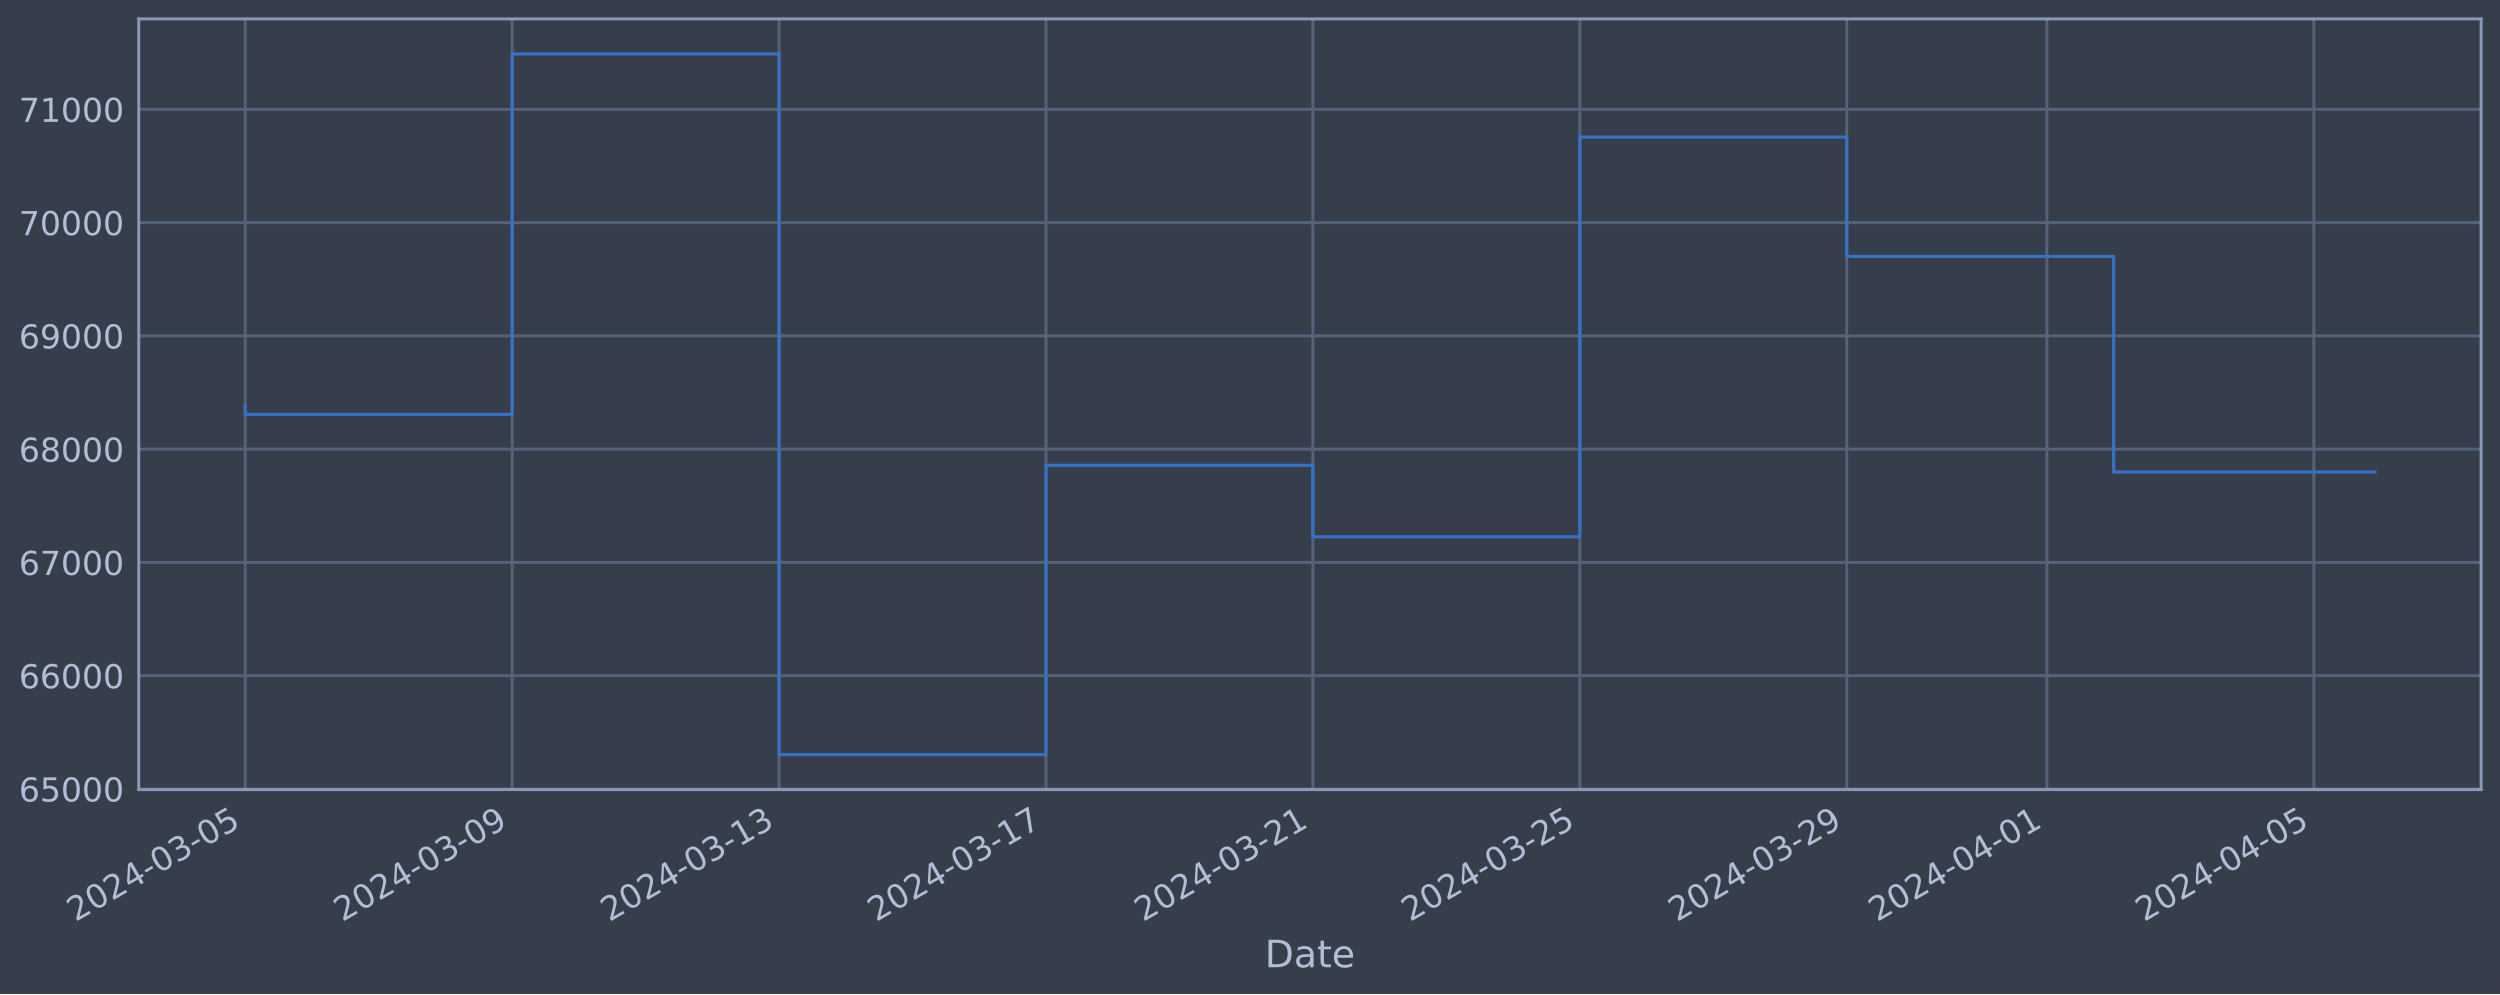
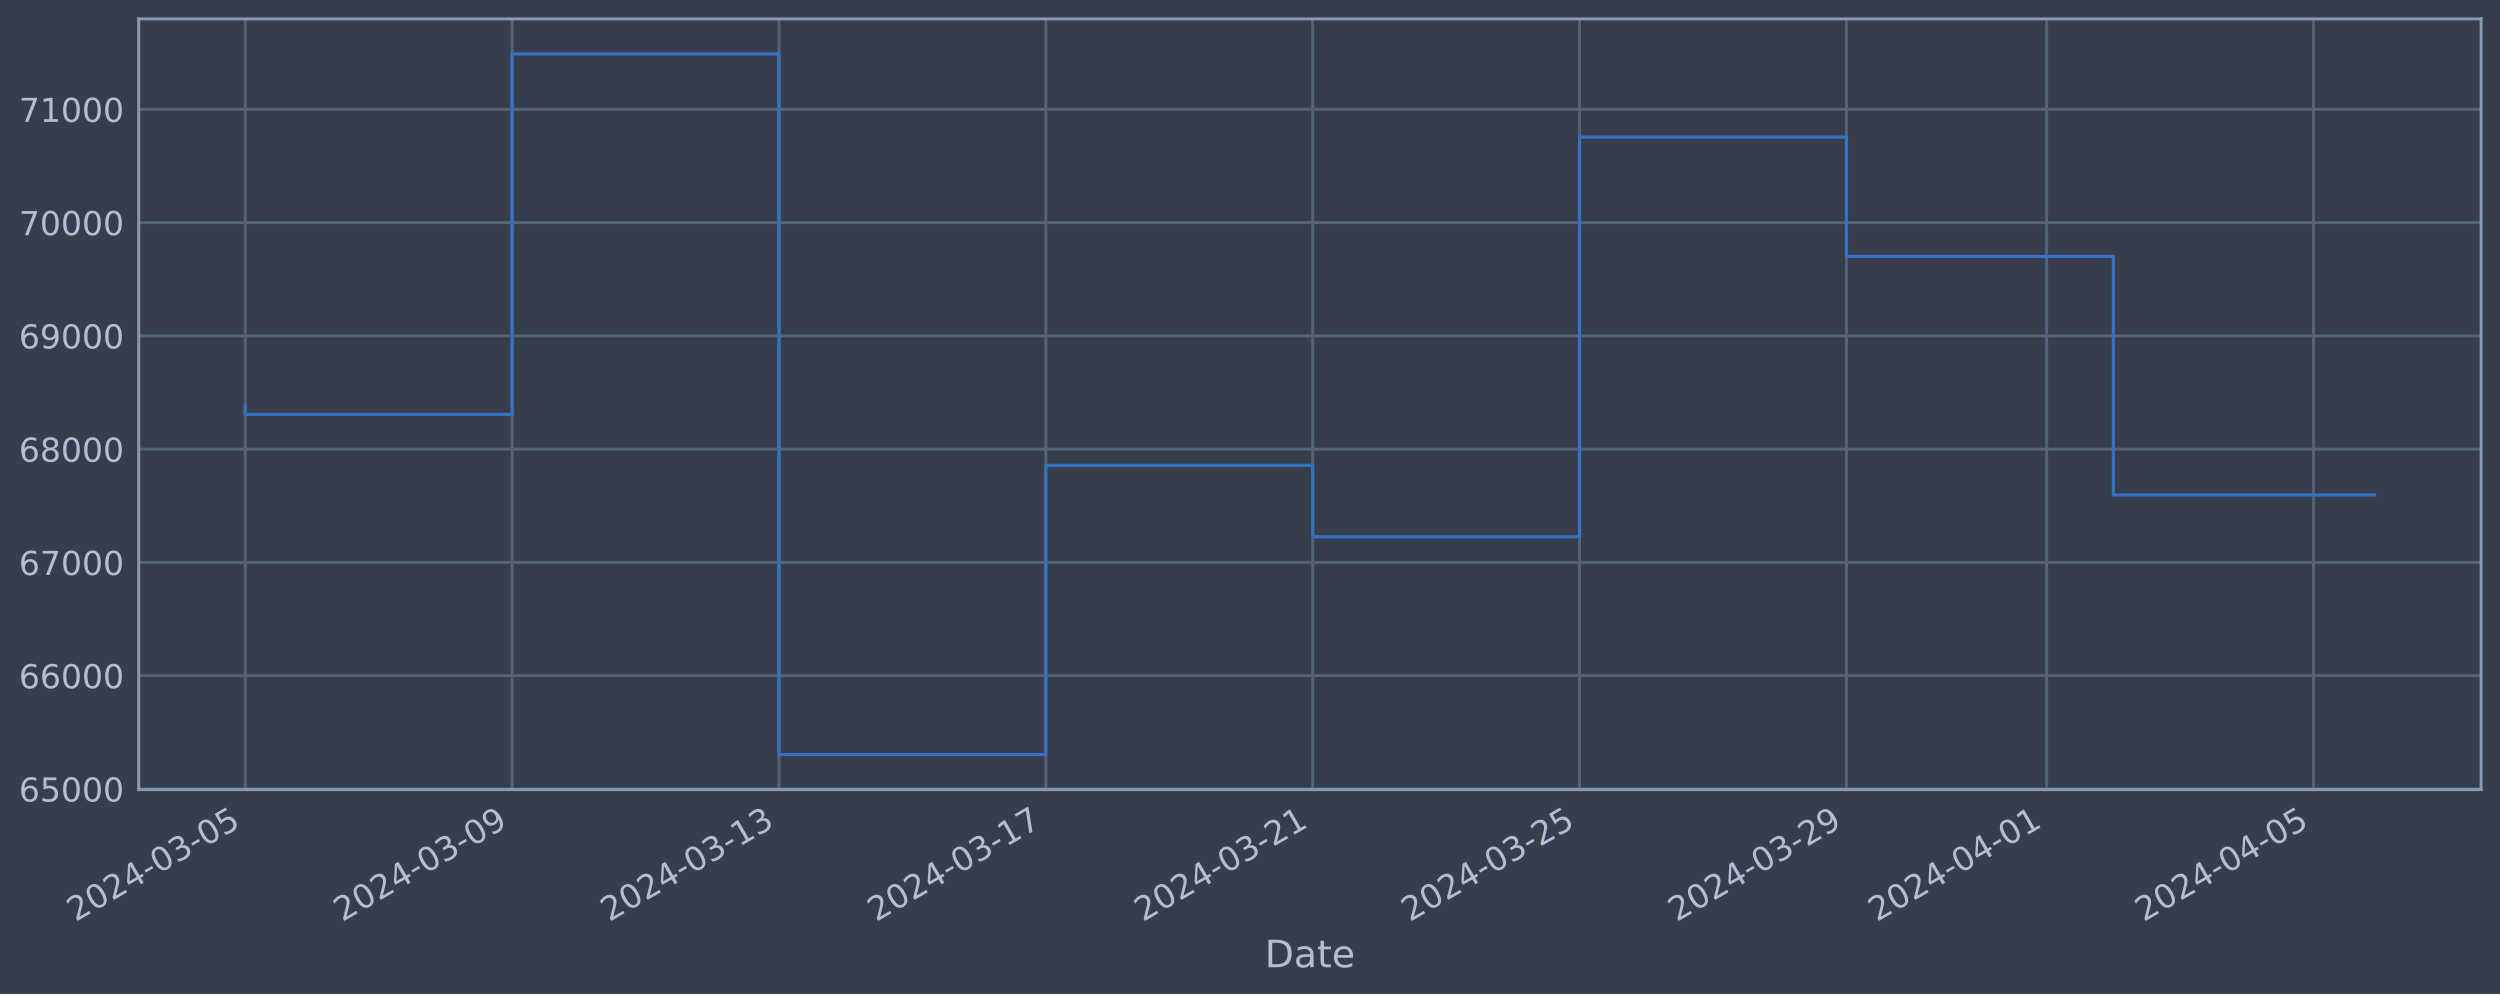
<svg xmlns="http://www.w3.org/2000/svg" xmlns:xlink="http://www.w3.org/1999/xlink" width="952.884pt" height="378.87pt" viewBox="0 0 952.884 378.87" version="1.1">
  <defs>
    <style type="text/css">*{stroke-linejoin: round; stroke-linecap: butt}</style>
  </defs>
  <g id="figure_1">
    <g id="patch_1">
      <path d="M 0 378.87  L 952.884 378.87  L 952.884 0  L 0 0  z " style="fill: #373e4b" />
    </g>
    <g id="axes_1">
      <g id="patch_2">
        <path d="M 52.884 300.96  L 945.684 300.96  L 945.684 7.2  L 52.884 7.2  z " style="fill: #373e4b" />
      </g>
      <g id="matplotlib.axis_1">
        <g id="xtick_1">
          <g id="line2d_1">
-             <path d="M 93.466 300.96  L 93.466 7.2  " clip-path="url(#pd9a5588d09)" style="fill: none; stroke: #546379; stroke-width: 1.12; stroke-linecap: square" />
+             <path d="M 93.466 300.96  L 93.466 7.2  " clip-path="url(#p6d1fdc168c)" style="fill: none; stroke: #546379; stroke-width: 1.12; stroke-linecap: square" />
          </g>
          <g id="line2d_2" />
          <g id="text_1">
            <g style="fill: #b1bed6" transform="translate(28.74006 351.4642) rotate(-30) scale(0.126 -0.126)">
              <defs>
                <path id="DejaVuSans-32" d="M 1228 531  L 3431 531  L 3431 0  L 469 0  L 469 531  Q 828 903 1448 1529  Q 2069 2156 2228 2338  Q 2531 2678 2651 2914  Q 2772 3150 2772 3378  Q 2772 3750 2511 3984  Q 2250 4219 1831 4219  Q 1534 4219 1204 4116  Q 875 4013 500 3803  L 500 4441  Q 881 4594 1212 4672  Q 1544 4750 1819 4750  Q 2544 4750 2975 4387  Q 3406 4025 3406 3419  Q 3406 3131 3298 2873  Q 3191 2616 2906 2266  Q 2828 2175 2409 1742  Q 1991 1309 1228 531  z " transform="scale(0.015625)" />
                <path id="DejaVuSans-30" d="M 2034 4250  Q 1547 4250 1301 3770  Q 1056 3291 1056 2328  Q 1056 1369 1301 889  Q 1547 409 2034 409  Q 2525 409 2770 889  Q 3016 1369 3016 2328  Q 3016 3291 2770 3770  Q 2525 4250 2034 4250  z M 2034 4750  Q 2819 4750 3233 4129  Q 3647 3509 3647 2328  Q 3647 1150 3233 529  Q 2819 -91 2034 -91  Q 1250 -91 836 529  Q 422 1150 422 2328  Q 422 3509 836 4129  Q 1250 4750 2034 4750  z " transform="scale(0.015625)" />
                <path id="DejaVuSans-34" d="M 2419 4116  L 825 1625  L 2419 1625  L 2419 4116  z M 2253 4666  L 3047 4666  L 3047 1625  L 3713 1625  L 3713 1100  L 3047 1100  L 3047 0  L 2419 0  L 2419 1100  L 313 1100  L 313 1709  L 2253 4666  z " transform="scale(0.015625)" />
                <path id="DejaVuSans-2d" d="M 313 2009  L 1997 2009  L 1997 1497  L 313 1497  L 313 2009  z " transform="scale(0.015625)" />
                <path id="DejaVuSans-33" d="M 2597 2516  Q 3050 2419 3304 2112  Q 3559 1806 3559 1356  Q 3559 666 3084 287  Q 2609 -91 1734 -91  Q 1441 -91 1130 -33  Q 819 25 488 141  L 488 750  Q 750 597 1062 519  Q 1375 441 1716 441  Q 2309 441 2620 675  Q 2931 909 2931 1356  Q 2931 1769 2642 2001  Q 2353 2234 1838 2234  L 1294 2234  L 1294 2753  L 1863 2753  Q 2328 2753 2575 2939  Q 2822 3125 2822 3475  Q 2822 3834 2567 4026  Q 2313 4219 1838 4219  Q 1578 4219 1281 4162  Q 984 4106 628 3988  L 628 4550  Q 988 4650 1302 4700  Q 1616 4750 1894 4750  Q 2613 4750 3031 4423  Q 3450 4097 3450 3541  Q 3450 3153 3228 2886  Q 3006 2619 2597 2516  z " transform="scale(0.015625)" />
                <path id="DejaVuSans-35" d="M 691 4666  L 3169 4666  L 3169 4134  L 1269 4134  L 1269 2991  Q 1406 3038 1543 3061  Q 1681 3084 1819 3084  Q 2600 3084 3056 2656  Q 3513 2228 3513 1497  Q 3513 744 3044 326  Q 2575 -91 1722 -91  Q 1428 -91 1123 -41  Q 819 9 494 109  L 494 744  Q 775 591 1075 516  Q 1375 441 1709 441  Q 2250 441 2565 725  Q 2881 1009 2881 1497  Q 2881 1984 2565 2268  Q 2250 2553 1709 2553  Q 1456 2553 1204 2497  Q 953 2441 691 2322  L 691 4666  z " transform="scale(0.015625)" />
              </defs>
              <use xlink:href="#DejaVuSans-32" />
              <use xlink:href="#DejaVuSans-30" x="63.623" />
              <use xlink:href="#DejaVuSans-32" x="127.246" />
              <use xlink:href="#DejaVuSans-34" x="190.869" />
              <use xlink:href="#DejaVuSans-2d" x="254.492" />
              <use xlink:href="#DejaVuSans-30" x="290.576" />
              <use xlink:href="#DejaVuSans-33" x="354.199" />
              <use xlink:href="#DejaVuSans-2d" x="417.822" />
              <use xlink:href="#DejaVuSans-30" x="453.906" />
              <use xlink:href="#DejaVuSans-35" x="517.529" />
            </g>
          </g>
        </g>
        <g id="xtick_2">
          <g id="line2d_3">
-             <path d="M 195.202 300.96  L 195.202 7.2  " clip-path="url(#pd9a5588d09)" style="fill: none; stroke: #546379; stroke-width: 1.12; stroke-linecap: square" />
+             <path d="M 195.186 300.96  L 195.186 7.2  " clip-path="url(#p6d1fdc168c)" style="fill: none; stroke: #546379; stroke-width: 1.12; stroke-linecap: square" />
          </g>
          <g id="line2d_4" />
          <g id="text_2">
-             <g style="fill: #b1bed6" transform="translate(130.4768 351.4642) rotate(-30) scale(0.126 -0.126)">
+             <g style="fill: #b1bed6" transform="translate(130.4602 351.4642) rotate(-30) scale(0.126 -0.126)">
              <defs>
                <path id="DejaVuSans-39" d="M 703 97  L 703 672  Q 941 559 1184 500  Q 1428 441 1663 441  Q 2288 441 2617 861  Q 2947 1281 2994 2138  Q 2813 1869 2534 1725  Q 2256 1581 1919 1581  Q 1219 1581 811 2004  Q 403 2428 403 3163  Q 403 3881 828 4315  Q 1253 4750 1959 4750  Q 2769 4750 3195 4129  Q 3622 3509 3622 2328  Q 3622 1225 3098 567  Q 2575 -91 1691 -91  Q 1453 -91 1209 -44  Q 966 3 703 97  z M 1959 2075  Q 2384 2075 2632 2365  Q 2881 2656 2881 3163  Q 2881 3666 2632 3958  Q 2384 4250 1959 4250  Q 1534 4250 1286 3958  Q 1038 3666 1038 3163  Q 1038 2656 1286 2365  Q 1534 2075 1959 2075  z " transform="scale(0.015625)" />
              </defs>
              <use xlink:href="#DejaVuSans-32" />
              <use xlink:href="#DejaVuSans-30" x="63.623" />
              <use xlink:href="#DejaVuSans-32" x="127.246" />
              <use xlink:href="#DejaVuSans-34" x="190.869" />
              <use xlink:href="#DejaVuSans-2d" x="254.492" />
              <use xlink:href="#DejaVuSans-30" x="290.576" />
              <use xlink:href="#DejaVuSans-33" x="354.199" />
              <use xlink:href="#DejaVuSans-2d" x="417.822" />
              <use xlink:href="#DejaVuSans-30" x="453.906" />
              <use xlink:href="#DejaVuSans-39" x="517.529" />
            </g>
          </g>
        </g>
        <g id="xtick_3">
          <g id="line2d_5">
-             <path d="M 296.939 300.96  L 296.939 7.2  " clip-path="url(#pd9a5588d09)" style="fill: none; stroke: #546379; stroke-width: 1.12; stroke-linecap: square" />
+             <path d="M 296.906 300.96  L 296.906 7.2  " clip-path="url(#p6d1fdc168c)" style="fill: none; stroke: #546379; stroke-width: 1.12; stroke-linecap: square" />
          </g>
          <g id="line2d_6" />
          <g id="text_3">
-             <g style="fill: #b1bed6" transform="translate(232.2135 351.4642) rotate(-30) scale(0.126 -0.126)">
+             <g style="fill: #b1bed6" transform="translate(232.1803 351.4642) rotate(-30) scale(0.126 -0.126)">
              <defs>
                <path id="DejaVuSans-31" d="M 794 531  L 1825 531  L 1825 4091  L 703 3866  L 703 4441  L 1819 4666  L 2450 4666  L 2450 531  L 3481 531  L 3481 0  L 794 0  L 794 531  z " transform="scale(0.015625)" />
              </defs>
              <use xlink:href="#DejaVuSans-32" />
              <use xlink:href="#DejaVuSans-30" x="63.623" />
              <use xlink:href="#DejaVuSans-32" x="127.246" />
              <use xlink:href="#DejaVuSans-34" x="190.869" />
              <use xlink:href="#DejaVuSans-2d" x="254.492" />
              <use xlink:href="#DejaVuSans-30" x="290.576" />
              <use xlink:href="#DejaVuSans-33" x="354.199" />
              <use xlink:href="#DejaVuSans-2d" x="417.822" />
              <use xlink:href="#DejaVuSans-31" x="453.906" />
              <use xlink:href="#DejaVuSans-33" x="517.529" />
            </g>
          </g>
        </g>
        <g id="xtick_4">
          <g id="line2d_7">
-             <path d="M 398.676 300.96  L 398.676 7.2  " clip-path="url(#pd9a5588d09)" style="fill: none; stroke: #546379; stroke-width: 1.12; stroke-linecap: square" />
+             <path d="M 398.626 300.96  L 398.626 7.2  " clip-path="url(#p6d1fdc168c)" style="fill: none; stroke: #546379; stroke-width: 1.12; stroke-linecap: square" />
          </g>
          <g id="line2d_8" />
          <g id="text_4">
-             <g style="fill: #b1bed6" transform="translate(333.9502 351.4642) rotate(-30) scale(0.126 -0.126)">
+             <g style="fill: #b1bed6" transform="translate(333.9004 351.4642) rotate(-30) scale(0.126 -0.126)">
              <defs>
                <path id="DejaVuSans-37" d="M 525 4666  L 3525 4666  L 3525 4397  L 1831 0  L 1172 0  L 2766 4134  L 525 4134  L 525 4666  z " transform="scale(0.015625)" />
              </defs>
              <use xlink:href="#DejaVuSans-32" />
              <use xlink:href="#DejaVuSans-30" x="63.623" />
              <use xlink:href="#DejaVuSans-32" x="127.246" />
              <use xlink:href="#DejaVuSans-34" x="190.869" />
              <use xlink:href="#DejaVuSans-2d" x="254.492" />
              <use xlink:href="#DejaVuSans-30" x="290.576" />
              <use xlink:href="#DejaVuSans-33" x="354.199" />
              <use xlink:href="#DejaVuSans-2d" x="417.822" />
              <use xlink:href="#DejaVuSans-31" x="453.906" />
              <use xlink:href="#DejaVuSans-37" x="517.529" />
            </g>
          </g>
        </g>
        <g id="xtick_5">
          <g id="line2d_9">
-             <path d="M 500.412 300.96  L 500.412 7.2  " clip-path="url(#pd9a5588d09)" style="fill: none; stroke: #546379; stroke-width: 1.12; stroke-linecap: square" />
+             <path d="M 500.346 300.96  L 500.346 7.2  " clip-path="url(#p6d1fdc168c)" style="fill: none; stroke: #546379; stroke-width: 1.12; stroke-linecap: square" />
          </g>
          <g id="line2d_10" />
          <g id="text_5">
-             <g style="fill: #b1bed6" transform="translate(435.6869 351.4642) rotate(-30) scale(0.126 -0.126)">
+             <g style="fill: #b1bed6" transform="translate(435.6205 351.4642) rotate(-30) scale(0.126 -0.126)">
              <use xlink:href="#DejaVuSans-32" />
              <use xlink:href="#DejaVuSans-30" x="63.623" />
              <use xlink:href="#DejaVuSans-32" x="127.246" />
              <use xlink:href="#DejaVuSans-34" x="190.869" />
              <use xlink:href="#DejaVuSans-2d" x="254.492" />
              <use xlink:href="#DejaVuSans-30" x="290.576" />
              <use xlink:href="#DejaVuSans-33" x="354.199" />
              <use xlink:href="#DejaVuSans-2d" x="417.822" />
              <use xlink:href="#DejaVuSans-32" x="453.906" />
              <use xlink:href="#DejaVuSans-31" x="517.529" />
            </g>
          </g>
        </g>
        <g id="xtick_6">
          <g id="line2d_11">
-             <path d="M 602.149 300.96  L 602.149 7.2  " clip-path="url(#pd9a5588d09)" style="fill: none; stroke: #546379; stroke-width: 1.12; stroke-linecap: square" />
+             <path d="M 602.066 300.96  L 602.066 7.2  " clip-path="url(#p6d1fdc168c)" style="fill: none; stroke: #546379; stroke-width: 1.12; stroke-linecap: square" />
          </g>
          <g id="line2d_12" />
          <g id="text_6">
-             <g style="fill: #b1bed6" transform="translate(537.4236 351.4642) rotate(-30) scale(0.126 -0.126)">
+             <g style="fill: #b1bed6" transform="translate(537.3406 351.4642) rotate(-30) scale(0.126 -0.126)">
              <use xlink:href="#DejaVuSans-32" />
              <use xlink:href="#DejaVuSans-30" x="63.623" />
              <use xlink:href="#DejaVuSans-32" x="127.246" />
              <use xlink:href="#DejaVuSans-34" x="190.869" />
              <use xlink:href="#DejaVuSans-2d" x="254.492" />
              <use xlink:href="#DejaVuSans-30" x="290.576" />
              <use xlink:href="#DejaVuSans-33" x="354.199" />
              <use xlink:href="#DejaVuSans-2d" x="417.822" />
              <use xlink:href="#DejaVuSans-32" x="453.906" />
              <use xlink:href="#DejaVuSans-35" x="517.529" />
            </g>
          </g>
        </g>
        <g id="xtick_7">
          <g id="line2d_13">
-             <path d="M 703.886 300.96  L 703.886 7.2  " clip-path="url(#pd9a5588d09)" style="fill: none; stroke: #546379; stroke-width: 1.12; stroke-linecap: square" />
+             <path d="M 703.786 300.96  L 703.786 7.2  " clip-path="url(#p6d1fdc168c)" style="fill: none; stroke: #546379; stroke-width: 1.12; stroke-linecap: square" />
          </g>
          <g id="line2d_14" />
          <g id="text_7">
-             <g style="fill: #b1bed6" transform="translate(639.1603 351.4642) rotate(-30) scale(0.126 -0.126)">
+             <g style="fill: #b1bed6" transform="translate(639.0607 351.4642) rotate(-30) scale(0.126 -0.126)">
              <use xlink:href="#DejaVuSans-32" />
              <use xlink:href="#DejaVuSans-30" x="63.623" />
              <use xlink:href="#DejaVuSans-32" x="127.246" />
              <use xlink:href="#DejaVuSans-34" x="190.869" />
              <use xlink:href="#DejaVuSans-2d" x="254.492" />
              <use xlink:href="#DejaVuSans-30" x="290.576" />
              <use xlink:href="#DejaVuSans-33" x="354.199" />
              <use xlink:href="#DejaVuSans-2d" x="417.822" />
              <use xlink:href="#DejaVuSans-32" x="453.906" />
              <use xlink:href="#DejaVuSans-39" x="517.529" />
            </g>
          </g>
        </g>
        <g id="xtick_8">
          <g id="line2d_15">
-             <path d="M 780.188 300.96  L 780.188 7.2  " clip-path="url(#pd9a5588d09)" style="fill: none; stroke: #546379; stroke-width: 1.12; stroke-linecap: square" />
+             <path d="M 780.076 300.96  L 780.076 7.2  " clip-path="url(#p6d1fdc168c)" style="fill: none; stroke: #546379; stroke-width: 1.12; stroke-linecap: square" />
          </g>
          <g id="line2d_16" />
          <g id="text_8">
-             <g style="fill: #b1bed6" transform="translate(715.4628 351.4642) rotate(-30) scale(0.126 -0.126)">
+             <g style="fill: #b1bed6" transform="translate(715.3508 351.4642) rotate(-30) scale(0.126 -0.126)">
              <use xlink:href="#DejaVuSans-32" />
              <use xlink:href="#DejaVuSans-30" x="63.623" />
              <use xlink:href="#DejaVuSans-32" x="127.246" />
              <use xlink:href="#DejaVuSans-34" x="190.869" />
              <use xlink:href="#DejaVuSans-2d" x="254.492" />
              <use xlink:href="#DejaVuSans-30" x="290.576" />
              <use xlink:href="#DejaVuSans-34" x="354.199" />
              <use xlink:href="#DejaVuSans-2d" x="417.822" />
              <use xlink:href="#DejaVuSans-30" x="453.906" />
              <use xlink:href="#DejaVuSans-31" x="517.529" />
            </g>
          </g>
        </g>
        <g id="xtick_9">
          <g id="line2d_17">
-             <path d="M 881.925 300.96  L 881.925 7.2  " clip-path="url(#pd9a5588d09)" style="fill: none; stroke: #546379; stroke-width: 1.12; stroke-linecap: square" />
+             <path d="M 881.796 300.96  L 881.796 7.2  " clip-path="url(#p6d1fdc168c)" style="fill: none; stroke: #546379; stroke-width: 1.12; stroke-linecap: square" />
          </g>
          <g id="line2d_18" />
          <g id="text_9">
-             <g style="fill: #b1bed6" transform="translate(817.1995 351.4642) rotate(-30) scale(0.126 -0.126)">
+             <g style="fill: #b1bed6" transform="translate(817.0709 351.4642) rotate(-30) scale(0.126 -0.126)">
              <use xlink:href="#DejaVuSans-32" />
              <use xlink:href="#DejaVuSans-30" x="63.623" />
              <use xlink:href="#DejaVuSans-32" x="127.246" />
              <use xlink:href="#DejaVuSans-34" x="190.869" />
              <use xlink:href="#DejaVuSans-2d" x="254.492" />
              <use xlink:href="#DejaVuSans-30" x="290.576" />
              <use xlink:href="#DejaVuSans-34" x="354.199" />
              <use xlink:href="#DejaVuSans-2d" x="417.822" />
              <use xlink:href="#DejaVuSans-30" x="453.906" />
              <use xlink:href="#DejaVuSans-35" x="517.529" />
            </g>
          </g>
        </g>
        <g id="text_10">
          <g style="fill: #b1bed6" transform="translate(482.0746 368.6753) scale(0.144 -0.144)">
            <defs>
              <path id="DejaVuSans-44" d="M 1259 4147  L 1259 519  L 2022 519  Q 2988 519 3436 956  Q 3884 1394 3884 2338  Q 3884 3275 3436 3711  Q 2988 4147 2022 4147  L 1259 4147  z M 628 4666  L 1925 4666  Q 3281 4666 3915 4102  Q 4550 3538 4550 2338  Q 4550 1131 3912 565  Q 3275 0 1925 0  L 628 0  L 628 4666  z " transform="scale(0.015625)" />
              <path id="DejaVuSans-61" d="M 2194 1759  Q 1497 1759 1228 1600  Q 959 1441 959 1056  Q 959 750 1161 570  Q 1363 391 1709 391  Q 2188 391 2477 730  Q 2766 1069 2766 1631  L 2766 1759  L 2194 1759  z M 3341 1997  L 3341 0  L 2766 0  L 2766 531  Q 2569 213 2275 61  Q 1981 -91 1556 -91  Q 1019 -91 701 211  Q 384 513 384 1019  Q 384 1609 779 1909  Q 1175 2209 1959 2209  L 2766 2209  L 2766 2266  Q 2766 2663 2505 2880  Q 2244 3097 1772 3097  Q 1472 3097 1187 3025  Q 903 2953 641 2809  L 641 3341  Q 956 3463 1253 3523  Q 1550 3584 1831 3584  Q 2591 3584 2966 3190  Q 3341 2797 3341 1997  z " transform="scale(0.015625)" />
              <path id="DejaVuSans-74" d="M 1172 4494  L 1172 3500  L 2356 3500  L 2356 3053  L 1172 3053  L 1172 1153  Q 1172 725 1289 603  Q 1406 481 1766 481  L 2356 481  L 2356 0  L 1766 0  Q 1100 0 847 248  Q 594 497 594 1153  L 594 3053  L 172 3053  L 172 3500  L 594 3500  L 594 4494  L 1172 4494  z " transform="scale(0.015625)" />
              <path id="DejaVuSans-65" d="M 3597 1894  L 3597 1613  L 953 1613  Q 991 1019 1311 708  Q 1631 397 2203 397  Q 2534 397 2845 478  Q 3156 559 3463 722  L 3463 178  Q 3153 47 2828 -22  Q 2503 -91 2169 -91  Q 1331 -91 842 396  Q 353 884 353 1716  Q 353 2575 817 3079  Q 1281 3584 2069 3584  Q 2775 3584 3186 3129  Q 3597 2675 3597 1894  z M 3022 2063  Q 3016 2534 2758 2815  Q 2500 3097 2075 3097  Q 1594 3097 1305 2825  Q 1016 2553 972 2059  L 3022 2063  z " transform="scale(0.015625)" />
            </defs>
            <use xlink:href="#DejaVuSans-44" />
            <use xlink:href="#DejaVuSans-61" x="77.002" />
            <use xlink:href="#DejaVuSans-74" x="138.281" />
            <use xlink:href="#DejaVuSans-65" x="177.49" />
          </g>
        </g>
      </g>
      <g id="matplotlib.axis_2">
        <g id="ytick_1">
          <g id="line2d_19">
-             <path d="M 52.884 300.718  L 945.684 300.718  " clip-path="url(#pd9a5588d09)" style="fill: none; stroke: #546379; stroke-width: 1.12; stroke-linecap: square" />
+             <path d="M 52.884 300.718  L 945.684 300.718  " clip-path="url(#p6d1fdc168c)" style="fill: none; stroke: #546379; stroke-width: 1.12; stroke-linecap: square" />
          </g>
          <g id="line2d_20" />
          <g id="text_11">
            <g style="fill: #b1bed6" transform="translate(7.2 305.5049) scale(0.126 -0.126)">
              <defs>
                <path id="DejaVuSans-36" d="M 2113 2584  Q 1688 2584 1439 2293  Q 1191 2003 1191 1497  Q 1191 994 1439 701  Q 1688 409 2113 409  Q 2538 409 2786 701  Q 3034 994 3034 1497  Q 3034 2003 2786 2293  Q 2538 2584 2113 2584  z M 3366 4563  L 3366 3988  Q 3128 4100 2886 4159  Q 2644 4219 2406 4219  Q 1781 4219 1451 3797  Q 1122 3375 1075 2522  Q 1259 2794 1537 2939  Q 1816 3084 2150 3084  Q 2853 3084 3261 2657  Q 3669 2231 3669 1497  Q 3669 778 3244 343  Q 2819 -91 2113 -91  Q 1303 -91 875 529  Q 447 1150 447 2328  Q 447 3434 972 4092  Q 1497 4750 2381 4750  Q 2619 4750 2861 4703  Q 3103 4656 3366 4563  z " transform="scale(0.015625)" />
              </defs>
              <use xlink:href="#DejaVuSans-36" />
              <use xlink:href="#DejaVuSans-35" x="63.623" />
              <use xlink:href="#DejaVuSans-30" x="127.246" />
              <use xlink:href="#DejaVuSans-30" x="190.869" />
              <use xlink:href="#DejaVuSans-30" x="254.492" />
            </g>
          </g>
        </g>
        <g id="ytick_2">
          <g id="line2d_21">
-             <path d="M 52.884 257.544  L 945.684 257.544  " clip-path="url(#pd9a5588d09)" style="fill: none; stroke: #546379; stroke-width: 1.12; stroke-linecap: square" />
+             <path d="M 52.884 257.544  L 945.684 257.544  " clip-path="url(#p6d1fdc168c)" style="fill: none; stroke: #546379; stroke-width: 1.12; stroke-linecap: square" />
          </g>
          <g id="line2d_22" />
          <g id="text_12">
            <g style="fill: #b1bed6" transform="translate(7.2 262.331) scale(0.126 -0.126)">
              <use xlink:href="#DejaVuSans-36" />
              <use xlink:href="#DejaVuSans-36" x="63.623" />
              <use xlink:href="#DejaVuSans-30" x="127.246" />
              <use xlink:href="#DejaVuSans-30" x="190.869" />
              <use xlink:href="#DejaVuSans-30" x="254.492" />
            </g>
          </g>
        </g>
        <g id="ytick_3">
          <g id="line2d_23">
-             <path d="M 52.884 214.37  L 945.684 214.37  " clip-path="url(#pd9a5588d09)" style="fill: none; stroke: #546379; stroke-width: 1.12; stroke-linecap: square" />
+             <path d="M 52.884 214.37  L 945.684 214.37  " clip-path="url(#p6d1fdc168c)" style="fill: none; stroke: #546379; stroke-width: 1.12; stroke-linecap: square" />
          </g>
          <g id="line2d_24" />
          <g id="text_13">
            <g style="fill: #b1bed6" transform="translate(7.2 219.157) scale(0.126 -0.126)">
              <use xlink:href="#DejaVuSans-36" />
              <use xlink:href="#DejaVuSans-37" x="63.623" />
              <use xlink:href="#DejaVuSans-30" x="127.246" />
              <use xlink:href="#DejaVuSans-30" x="190.869" />
              <use xlink:href="#DejaVuSans-30" x="254.492" />
            </g>
          </g>
        </g>
        <g id="ytick_4">
          <g id="line2d_25">
-             <path d="M 52.884 171.196  L 945.684 171.196  " clip-path="url(#pd9a5588d09)" style="fill: none; stroke: #546379; stroke-width: 1.12; stroke-linecap: square" />
+             <path d="M 52.884 171.196  L 945.684 171.196  " clip-path="url(#p6d1fdc168c)" style="fill: none; stroke: #546379; stroke-width: 1.12; stroke-linecap: square" />
          </g>
          <g id="line2d_26" />
          <g id="text_14">
            <g style="fill: #b1bed6" transform="translate(7.2 175.9831) scale(0.126 -0.126)">
              <defs>
                <path id="DejaVuSans-38" d="M 2034 2216  Q 1584 2216 1326 1975  Q 1069 1734 1069 1313  Q 1069 891 1326 650  Q 1584 409 2034 409  Q 2484 409 2743 651  Q 3003 894 3003 1313  Q 3003 1734 2745 1975  Q 2488 2216 2034 2216  z M 1403 2484  Q 997 2584 770 2862  Q 544 3141 544 3541  Q 544 4100 942 4425  Q 1341 4750 2034 4750  Q 2731 4750 3128 4425  Q 3525 4100 3525 3541  Q 3525 3141 3298 2862  Q 3072 2584 2669 2484  Q 3125 2378 3379 2068  Q 3634 1759 3634 1313  Q 3634 634 3220 271  Q 2806 -91 2034 -91  Q 1263 -91 848 271  Q 434 634 434 1313  Q 434 1759 690 2068  Q 947 2378 1403 2484  z M 1172 3481  Q 1172 3119 1398 2916  Q 1625 2713 2034 2713  Q 2441 2713 2670 2916  Q 2900 3119 2900 3481  Q 2900 3844 2670 4047  Q 2441 4250 2034 4250  Q 1625 4250 1398 4047  Q 1172 3844 1172 3481  z " transform="scale(0.015625)" />
              </defs>
              <use xlink:href="#DejaVuSans-36" />
              <use xlink:href="#DejaVuSans-38" x="63.623" />
              <use xlink:href="#DejaVuSans-30" x="127.246" />
              <use xlink:href="#DejaVuSans-30" x="190.869" />
              <use xlink:href="#DejaVuSans-30" x="254.492" />
            </g>
          </g>
        </g>
        <g id="ytick_5">
          <g id="line2d_27">
-             <path d="M 52.884 128.022  L 945.684 128.022  " clip-path="url(#pd9a5588d09)" style="fill: none; stroke: #546379; stroke-width: 1.12; stroke-linecap: square" />
+             <path d="M 52.884 128.022  L 945.684 128.022  " clip-path="url(#p6d1fdc168c)" style="fill: none; stroke: #546379; stroke-width: 1.12; stroke-linecap: square" />
          </g>
          <g id="line2d_28" />
          <g id="text_15">
            <g style="fill: #b1bed6" transform="translate(7.2 132.8092) scale(0.126 -0.126)">
              <use xlink:href="#DejaVuSans-36" />
              <use xlink:href="#DejaVuSans-39" x="63.623" />
              <use xlink:href="#DejaVuSans-30" x="127.246" />
              <use xlink:href="#DejaVuSans-30" x="190.869" />
              <use xlink:href="#DejaVuSans-30" x="254.492" />
            </g>
          </g>
        </g>
        <g id="ytick_6">
          <g id="line2d_29">
-             <path d="M 52.884 84.848  L 945.684 84.848  " clip-path="url(#pd9a5588d09)" style="fill: none; stroke: #546379; stroke-width: 1.12; stroke-linecap: square" />
+             <path d="M 52.884 84.848  L 945.684 84.848  " clip-path="url(#p6d1fdc168c)" style="fill: none; stroke: #546379; stroke-width: 1.12; stroke-linecap: square" />
          </g>
          <g id="line2d_30" />
          <g id="text_16">
            <g style="fill: #b1bed6" transform="translate(7.2 89.63523) scale(0.126 -0.126)">
              <use xlink:href="#DejaVuSans-37" />
              <use xlink:href="#DejaVuSans-30" x="63.623" />
              <use xlink:href="#DejaVuSans-30" x="127.246" />
              <use xlink:href="#DejaVuSans-30" x="190.869" />
              <use xlink:href="#DejaVuSans-30" x="254.492" />
            </g>
          </g>
        </g>
        <g id="ytick_7">
          <g id="line2d_31">
-             <path d="M 52.884 41.674  L 945.684 41.674  " clip-path="url(#pd9a5588d09)" style="fill: none; stroke: #546379; stroke-width: 1.12; stroke-linecap: square" />
+             <path d="M 52.884 41.674  L 945.684 41.674  " clip-path="url(#p6d1fdc168c)" style="fill: none; stroke: #546379; stroke-width: 1.12; stroke-linecap: square" />
          </g>
          <g id="line2d_32" />
          <g id="text_17">
            <g style="fill: #b1bed6" transform="translate(7.2 46.4613) scale(0.126 -0.126)">
              <use xlink:href="#DejaVuSans-37" />
              <use xlink:href="#DejaVuSans-31" x="63.623" />
              <use xlink:href="#DejaVuSans-30" x="127.246" />
              <use xlink:href="#DejaVuSans-30" x="190.869" />
              <use xlink:href="#DejaVuSans-30" x="254.492" />
            </g>
          </g>
        </g>
      </g>
      <g id="line2d_33">
-         <path d="M 93.466 154.891  L 93.466 157.946  L 195.202 157.946  L 195.202 20.553  L 296.939 20.553  L 296.939 287.607  L 398.676 287.607  L 398.676 177.362  L 500.412 177.362  L 500.412 204.598  L 602.149 204.598  L 602.149 52.265  L 703.886 52.265  L 703.886 97.744  L 805.623 97.744  L 805.623 179.906  L 905.102 179.906  " clip-path="url(#pd9a5588d09)" style="fill: none; stroke: #3572c6; stroke-width: 1.2; stroke-linecap: square" />
+         <path d="M 93.466 154.891  L 93.466 157.946  L 195.186 157.946  L 195.186 20.553  L 296.906 20.553  L 296.906 287.607  L 398.626 287.607  L 398.626 177.362  L 500.346 177.362  L 500.346 204.598  L 602.066 204.598  L 602.066 52.265  L 703.786 52.265  L 703.786 97.744  L 805.506 97.744  L 805.506 188.654  L 905.102 188.654  " clip-path="url(#p6d1fdc168c)" style="fill: none; stroke: #3572c6; stroke-width: 1.2; stroke-linecap: square" />
      </g>
      <g id="patch_3">
        <path d="M 52.884 300.96  L 52.884 7.2  " style="fill: none; stroke: #899ab8; stroke-width: 1.12; stroke-linejoin: miter; stroke-linecap: square" />
      </g>
      <g id="patch_4">
        <path d="M 945.684 300.96  L 945.684 7.2  " style="fill: none; stroke: #899ab8; stroke-width: 1.12; stroke-linejoin: miter; stroke-linecap: square" />
      </g>
      <g id="patch_5">
        <path d="M 52.884 300.96  L 945.684 300.96  " style="fill: none; stroke: #899ab8; stroke-width: 1.12; stroke-linejoin: miter; stroke-linecap: square" />
      </g>
      <g id="patch_6">
        <path d="M 52.884 7.2  L 945.684 7.2  " style="fill: none; stroke: #899ab8; stroke-width: 1.12; stroke-linejoin: miter; stroke-linecap: square" />
      </g>
    </g>
  </g>
  <defs>
-     <clipPath id="pd9a5588d09">
+     <clipPath id="p6d1fdc168c">
      <rect x="52.884" y="7.2" width="892.8" height="293.76" />
    </clipPath>
  </defs>
</svg>
